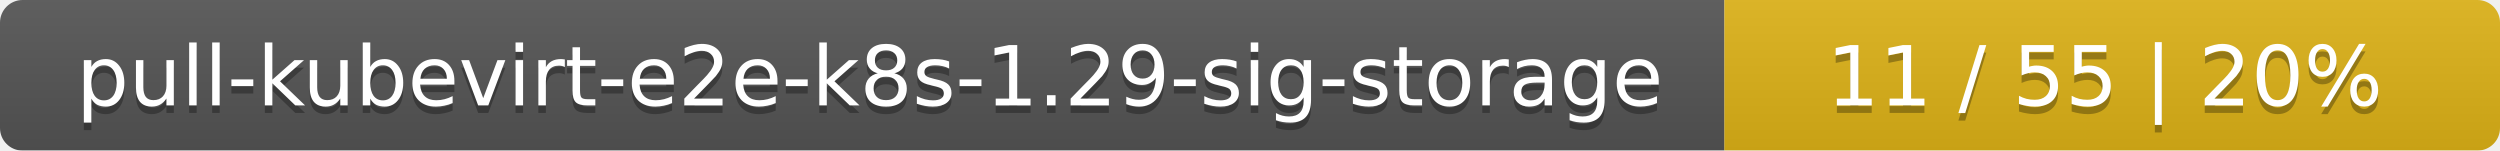
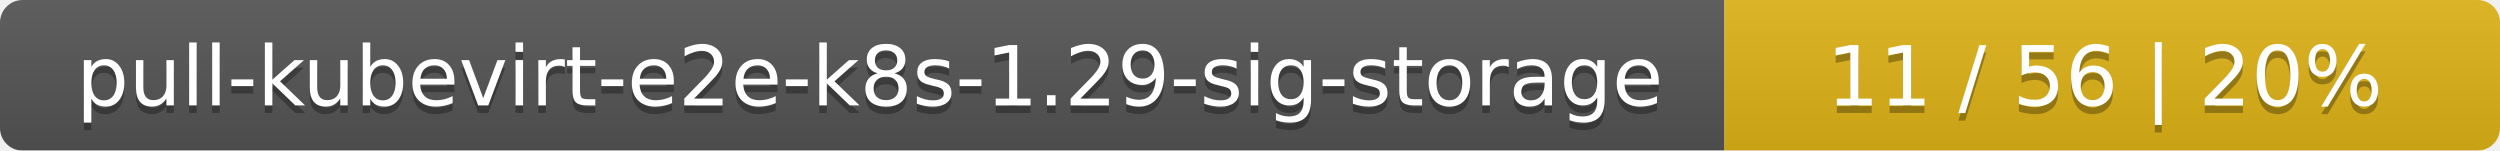
<svg xmlns="http://www.w3.org/2000/svg" width="332" height="20">
  <linearGradient id="smooth" x2="0" y2="100%">
    <stop offset="0" stop-color="#bbb" stop-opacity=".1" />
    <stop offset="1" stop-opacity=".1" />
  </linearGradient>
  <mask id="round">
    <rect width="332" height="20" rx="3" fill="#fff" />
  </mask>
  <g mask="url(#round)">
    <rect width="229" height="20" fill="#555" />
    <rect x="229" width="103" height="20" fill="#dfb317" />
    <rect width="332" height="20" fill="url(#smooth)" />
  </g>
  <g fill="#fff" text-anchor="middle" font-family="DejaVu Sans,Verdana,Geneva,sans-serif" font-size="11">
    <text x="115.5" y="15" fill="#010101" fill-opacity=".3">pull-kubevirt-e2e-k8s-1.29-sig-storage</text>
    <text x="115.5" y="14">pull-kubevirt-e2e-k8s-1.29-sig-storage</text>
-     <text x="279.5" y="15" fill="#010101" fill-opacity=".3">11 / 55    |    20%</text>
-     <text x="279.5" y="14">11 / 55    |    20%</text>
+     <text x="279.5" y="15" fill="#010101" fill-opacity=".3">11 / 56    |    20%</text>
+     <text x="279.5" y="14">11 / 56    |    20%</text>
  </g>
</svg>
